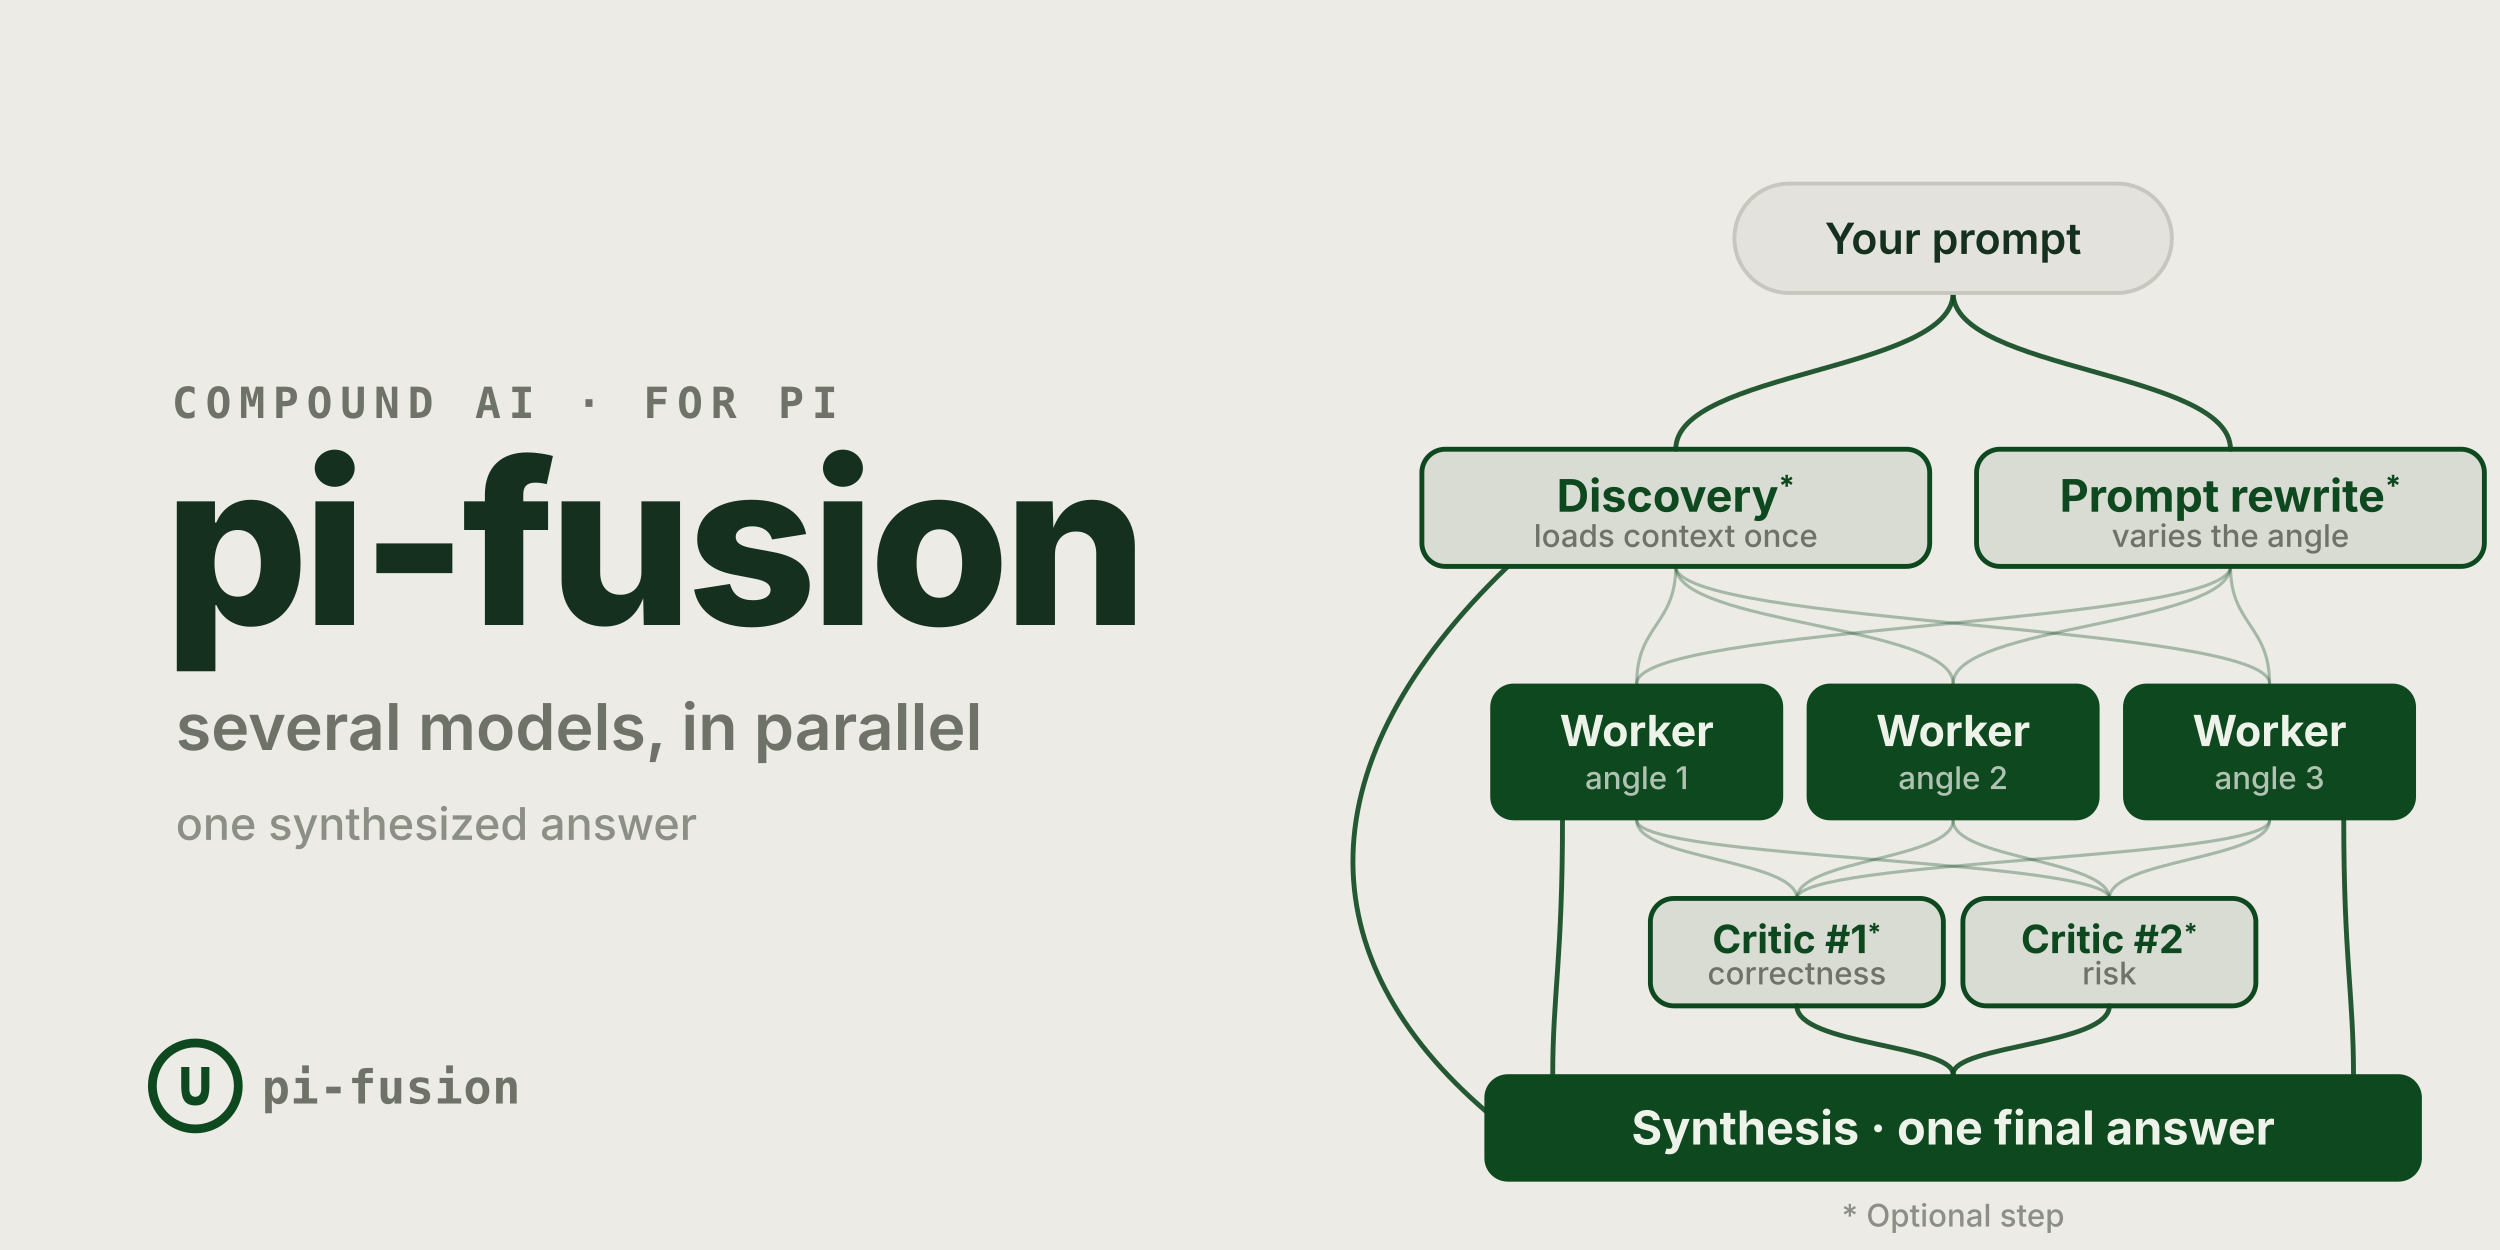
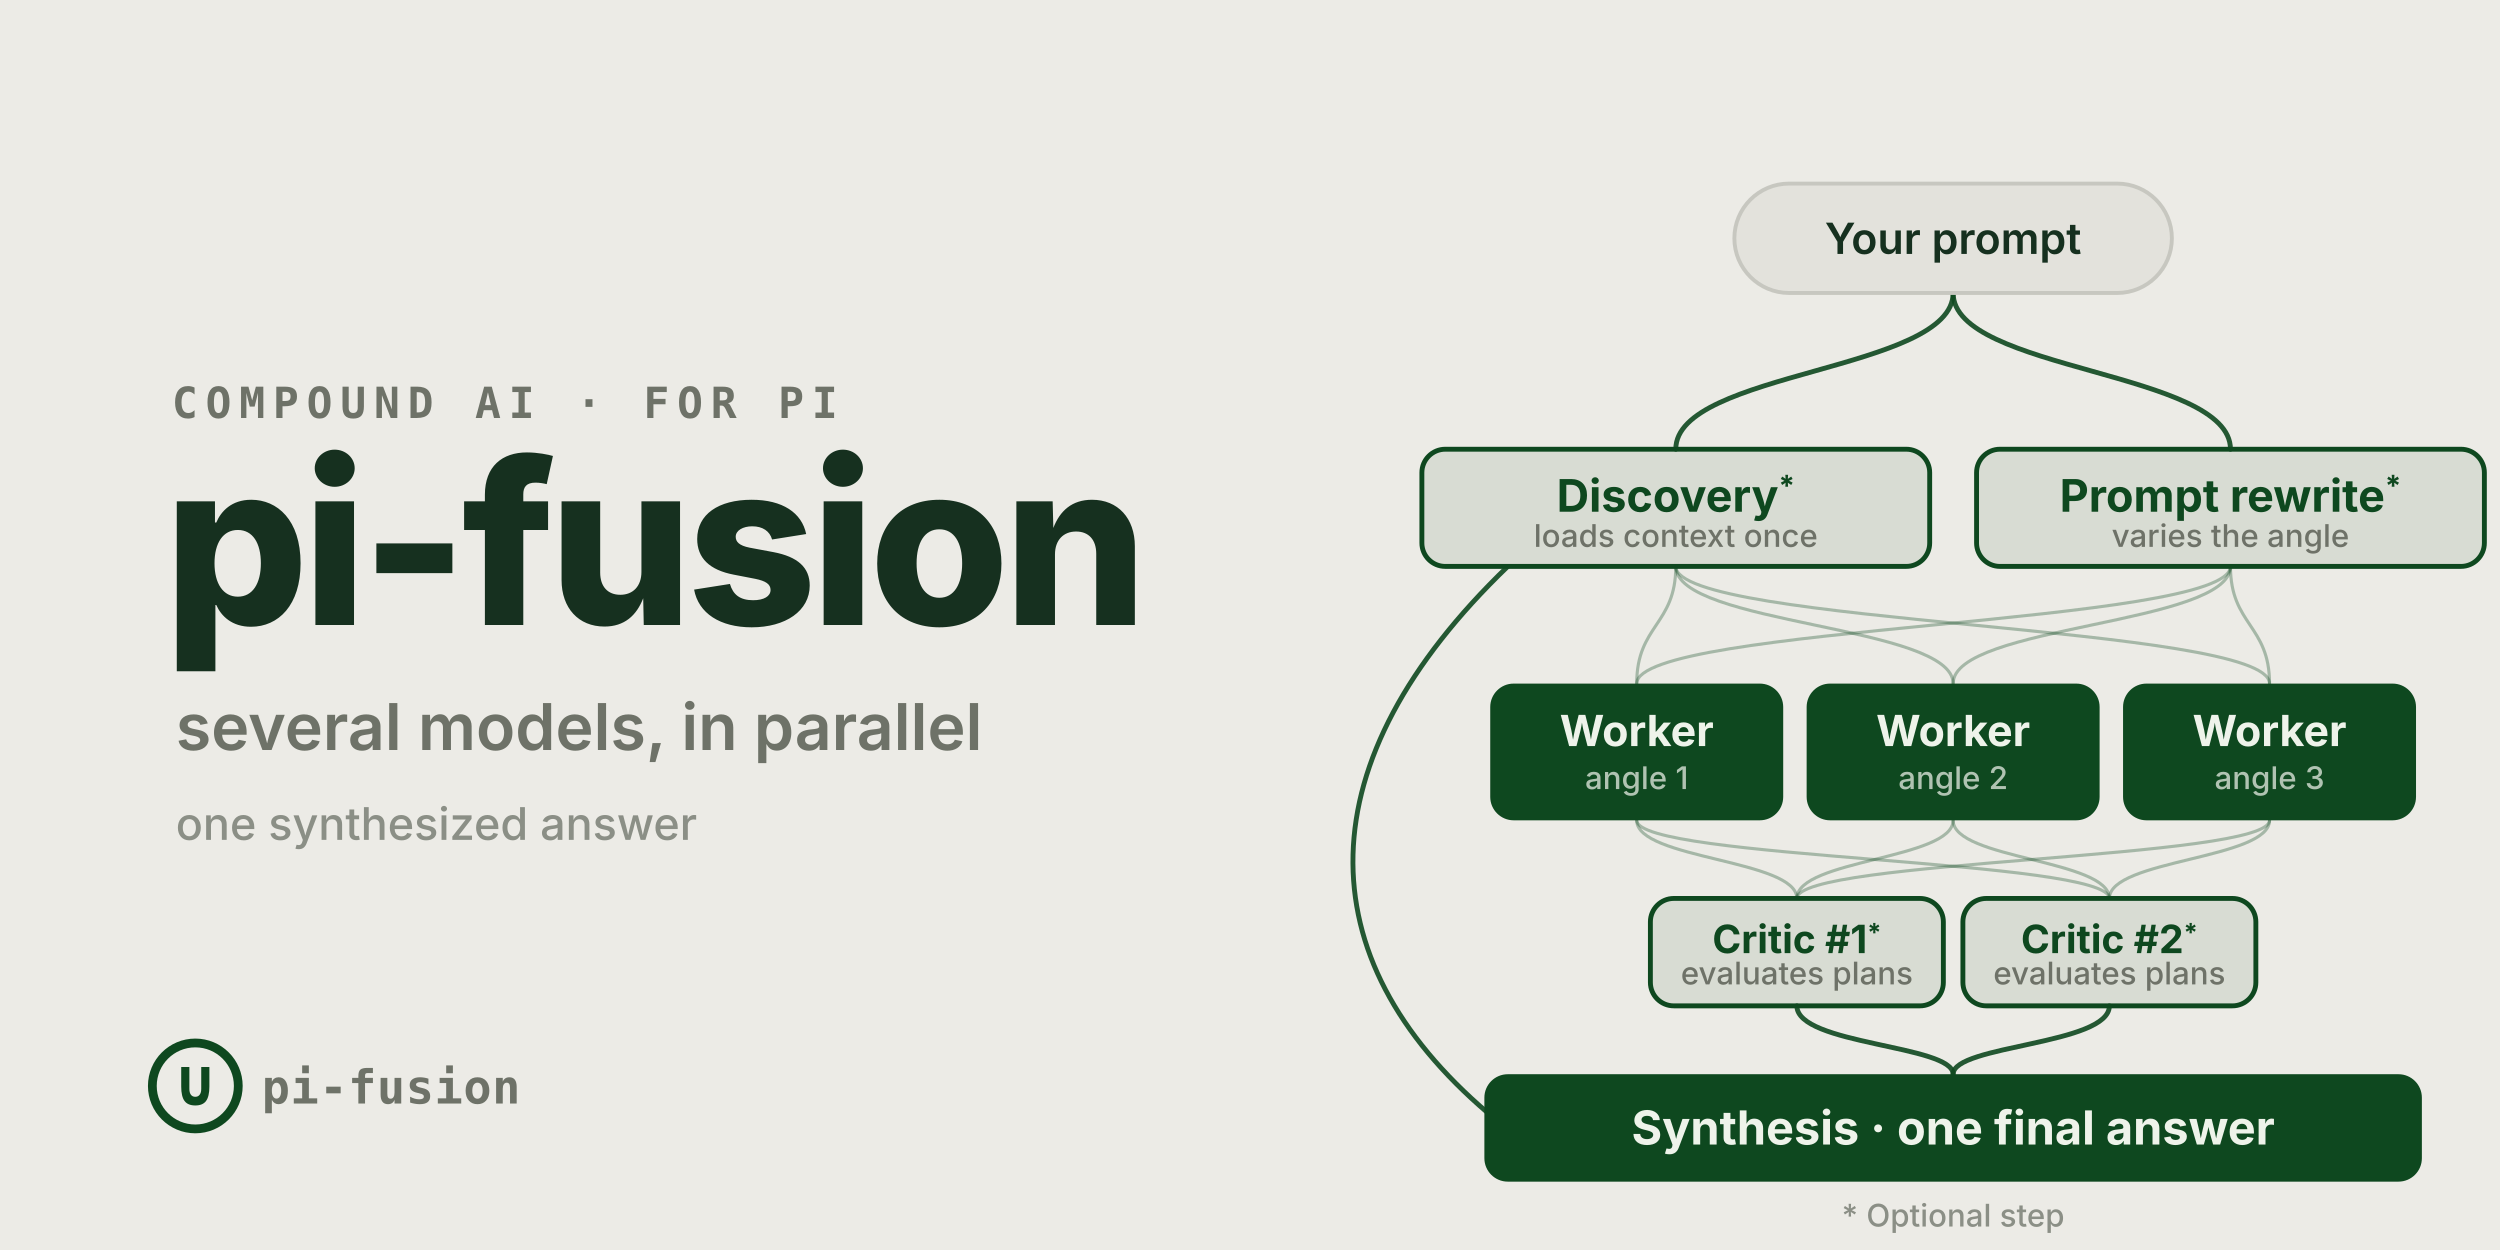
<svg xmlns="http://www.w3.org/2000/svg" width="1280" height="640" aria-labelledby="title desc" role="img" viewBox="0 0 1280 640">
  <style>text{font-family:'Inter',system-ui,-apple-system,'Segoe UI',sans-serif}.mono{font-family:ui-monospace,SFMono-Regular,Menlo,Monaco,Consolas,monospace}.kicker{font-size:22px;font-weight:600;fill:#6e7268;letter-spacing:4px}.title{font-size:116px;font-weight:800;fill:#16301f;letter-spacing:-3px}.sub{font-size:33px;font-weight:600;fill:#6e7268}.small{font-size:23px;font-weight:500;fill:#8b8f86}.blockTitle{fill:#eef3ea;font-weight:700}.blockSub{fill:rgba(238,243,234,.72);font-size:16px;font-weight:500}.outlineTitle{fill:#0e481f;font-weight:700}.outlineSub{fill:#6e7268;font-size:16px;font-weight:500}.pillText{fill:#16301f;font-size:22px;font-weight:600}.edge,.edgeFaint{fill:none;stroke:#0e481f;stroke-width:2.5;stroke-linecap:round;opacity:.9}.edgeFaint{stroke-width:1.6;opacity:.32}.wordmark{fill:#6e7268;font-size:24px;font-weight:600;letter-spacing:.3px}</style>
  <rect width="1280" height="640" fill="#ECEBE6" />
  <text x="88" y="214" class="kicker mono">COMPOUND AI · FOR PI</text>
  <text x="84" y="320" class="title">pi-fusion</text>
  <text x="90" y="384" class="sub">several models, in parallel</text>
  <text x="90" y="430" class="small">one synthesized answer</text>
  <path d="M1000 150 C1000 190, 858 190, 858 230" class="edge" />
  <path d="M1000 150 C1000 190, 1142 190, 1142 230" class="edge" />
  <path d="M858 290 C858 320, 838 320, 838 350" class="edgeFaint" />
  <path d="M858 290 C858 320, 1000 320, 1000 350" class="edgeFaint" />
  <path d="M858 290 C858 320, 1162 320, 1162 350" class="edgeFaint" />
  <path d="M1142 290 C1142 320, 838 320, 838 350" class="edgeFaint" />
  <path d="M1142 290 C1142 320, 1000 320, 1000 350" class="edgeFaint" />
  <path d="M1142 290 C1142 320, 1162 320, 1162 350" class="edgeFaint" />
  <path d="M838 420 C838 440, 920 440, 920 460" class="edgeFaint" />
  <path d="M1000 420 C1000 440, 920 440, 920 460" class="edgeFaint" />
  <path d="M1162 420 C1162 440, 920 440, 920 460" class="edgeFaint" />
  <path d="M838 420 C838 440, 1080 440, 1080 460" class="edgeFaint" />
  <path d="M1000 420 C1000 440, 1080 440, 1080 460" class="edgeFaint" />
  <path d="M1162 420 C1162 440, 1080 440, 1080 460" class="edgeFaint" />
  <path d="M920 515 C920 535, 1000 535, 1000 550" class="edge" />
  <path d="M1080 515 C1080 535, 1000 535, 1000 550" class="edge" />
-   <path d="M800 420 C800 490, 795 510, 795 550" class="edge" />
-   <path d="M1200 420 C1200 490, 1205 510, 1205 550" class="edge" />
  <path d="M772 290 C668 390, 668 490, 762 570" class="edge" />
  <rect width="224" height="56" x="888" y="94" fill="#E3E2DC" stroke="#C7C7C0" stroke-width="2" rx="28" />
  <text x="1000" y="130" class="pillText" text-anchor="middle">Your prompt</text>
  <rect width="260" height="60" x="728" y="230" fill="rgba(14,72,31,0.09)" stroke="#0E481F" stroke-width="2.5" rx="12" />
  <text x="858" y="262" class="outlineTitle" font-size="23" text-anchor="middle">Discovery<tspan dy="-8" font-size="15">*</tspan>
  </text>
  <text x="858" y="280" class="outlineSub" text-anchor="middle">loads context once</text>
  <rect width="260" height="60" x="1012" y="230" fill="rgba(14,72,31,0.09)" stroke="#0E481F" stroke-width="2.5" rx="12" />
  <text x="1142" y="262" class="outlineTitle" font-size="23" text-anchor="middle">Prompt rewrite<tspan dy="-8" font-size="15">*</tspan>
  </text>
  <text x="1142" y="280" class="outlineSub" text-anchor="middle">varies the angle</text>
  <rect width="150" height="70" x="763" y="350" fill="#0E481F" rx="12" />
  <text x="838" y="382" class="blockTitle" font-size="22" text-anchor="middle">Worker</text>
  <text x="838" y="404" class="blockSub" text-anchor="middle">angle 1</text>
  <rect width="150" height="70" x="925" y="350" fill="#0E481F" rx="12" />
  <text x="1000" y="382" class="blockTitle" font-size="22" text-anchor="middle">Worker</text>
  <text x="1000" y="404" class="blockSub" text-anchor="middle">angle 2</text>
  <rect width="150" height="70" x="1087" y="350" fill="#0E481F" rx="12" />
  <text x="1162" y="382" class="blockTitle" font-size="22" text-anchor="middle">Worker</text>
  <text x="1162" y="404" class="blockSub" text-anchor="middle">angle 3</text>
  <rect width="150" height="55" x="845" y="460" fill="rgba(14,72,31,0.09)" stroke="#0E481F" stroke-width="2.5" rx="12" />
  <text x="920" y="488" class="outlineTitle" font-size="20" text-anchor="middle">Critic #1<tspan dy="-6" font-size="13">*</tspan>
  </text>
-   <text x="920" y="504" class="outlineSub" text-anchor="middle">correctness</text>
+   <text x="920" y="504" class="outlineSub" text-anchor="middle">evaluates plans</text>
  <rect width="150" height="55" x="1005" y="460" fill="rgba(14,72,31,0.09)" stroke="#0E481F" stroke-width="2.5" rx="12" />
  <text x="1080" y="488" class="outlineTitle" font-size="20" text-anchor="middle">Critic #2<tspan dy="-6" font-size="13">*</tspan>
  </text>
-   <text x="1080" y="504" class="outlineSub" text-anchor="middle">risk</text>
+   <text x="1080" y="504" class="outlineSub" text-anchor="middle">evaluates plans</text>
  <rect width="480" height="55" x="760" y="550" fill="#0E481F" rx="12" />
  <text x="1000" y="586" class="blockTitle" font-size="24" text-anchor="middle">Synthesis · one final answer</text>
  <text x="1000" y="628" fill="#8B8F86" font-size="16" font-weight="500" text-anchor="middle">* Optional step</text>
  <circle cx="100" cy="556" r="22" fill="none" stroke="#0E481F" stroke-width="4.5" />
  <text x="100" y="566" fill="#0E481F" class="mono" font-size="34" font-weight="700" text-anchor="middle">∪</text>
  <text x="134" y="565" class="wordmark mono">pi-fusion</text>
</svg>
